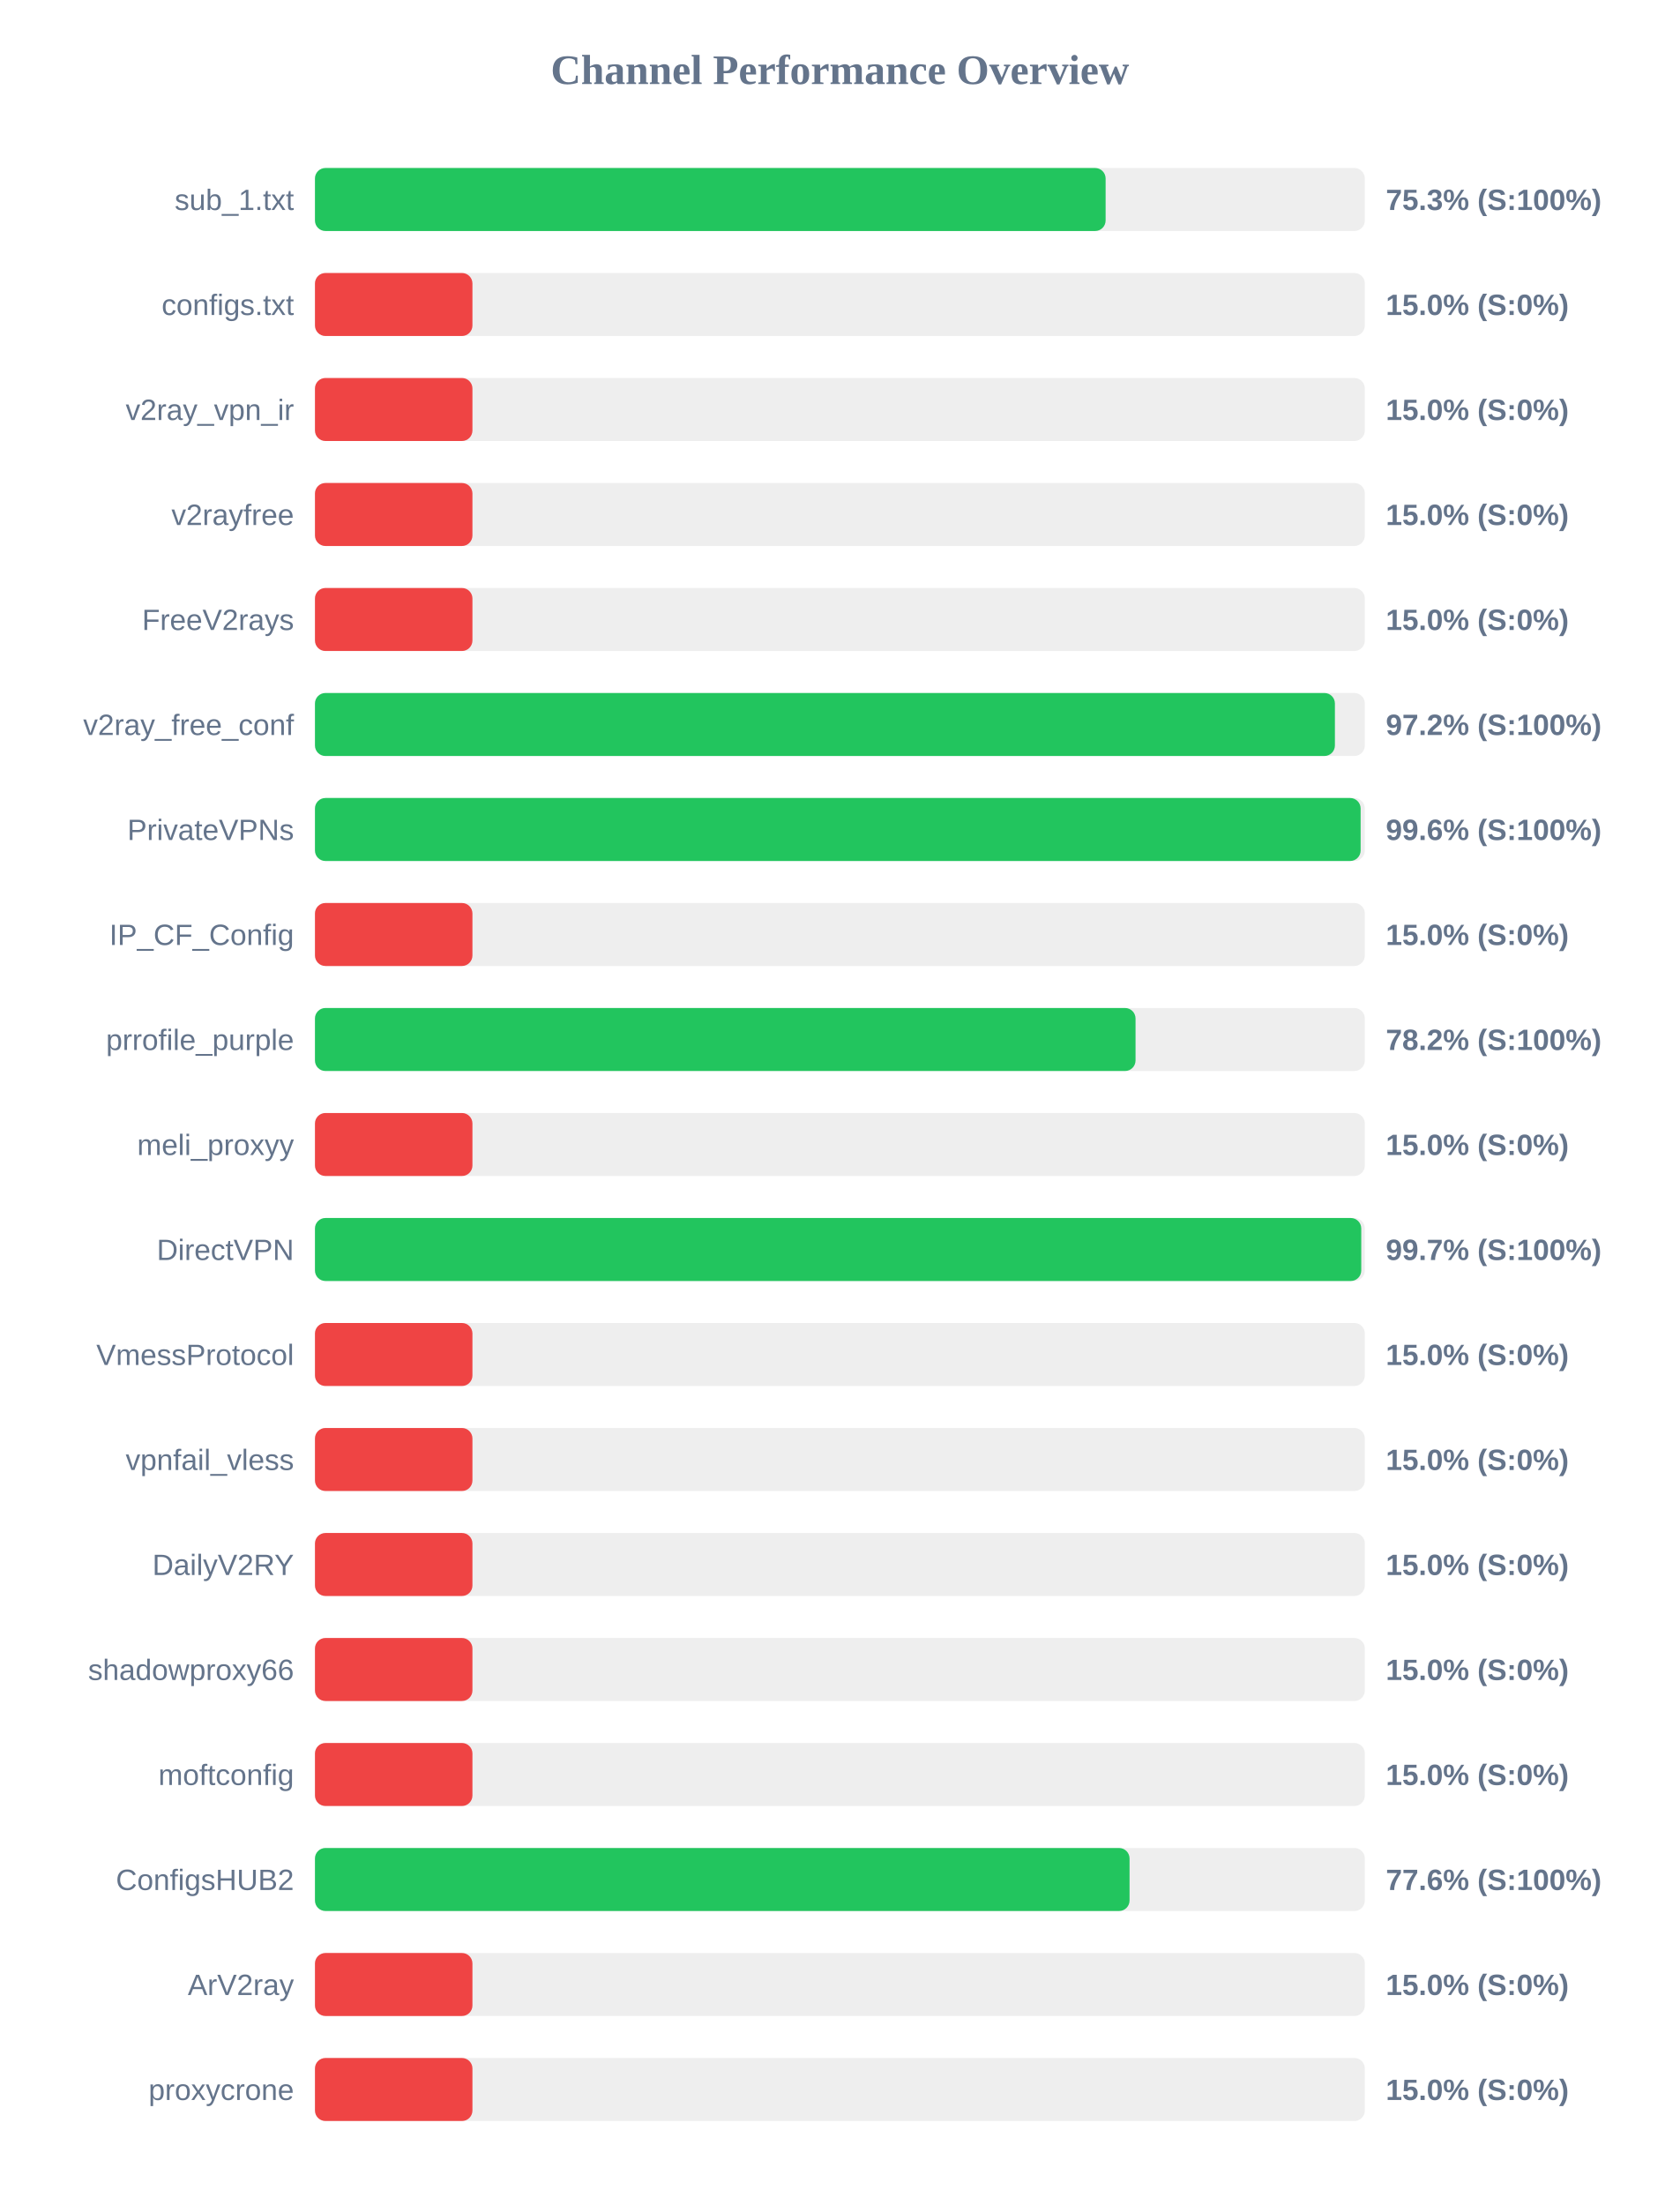
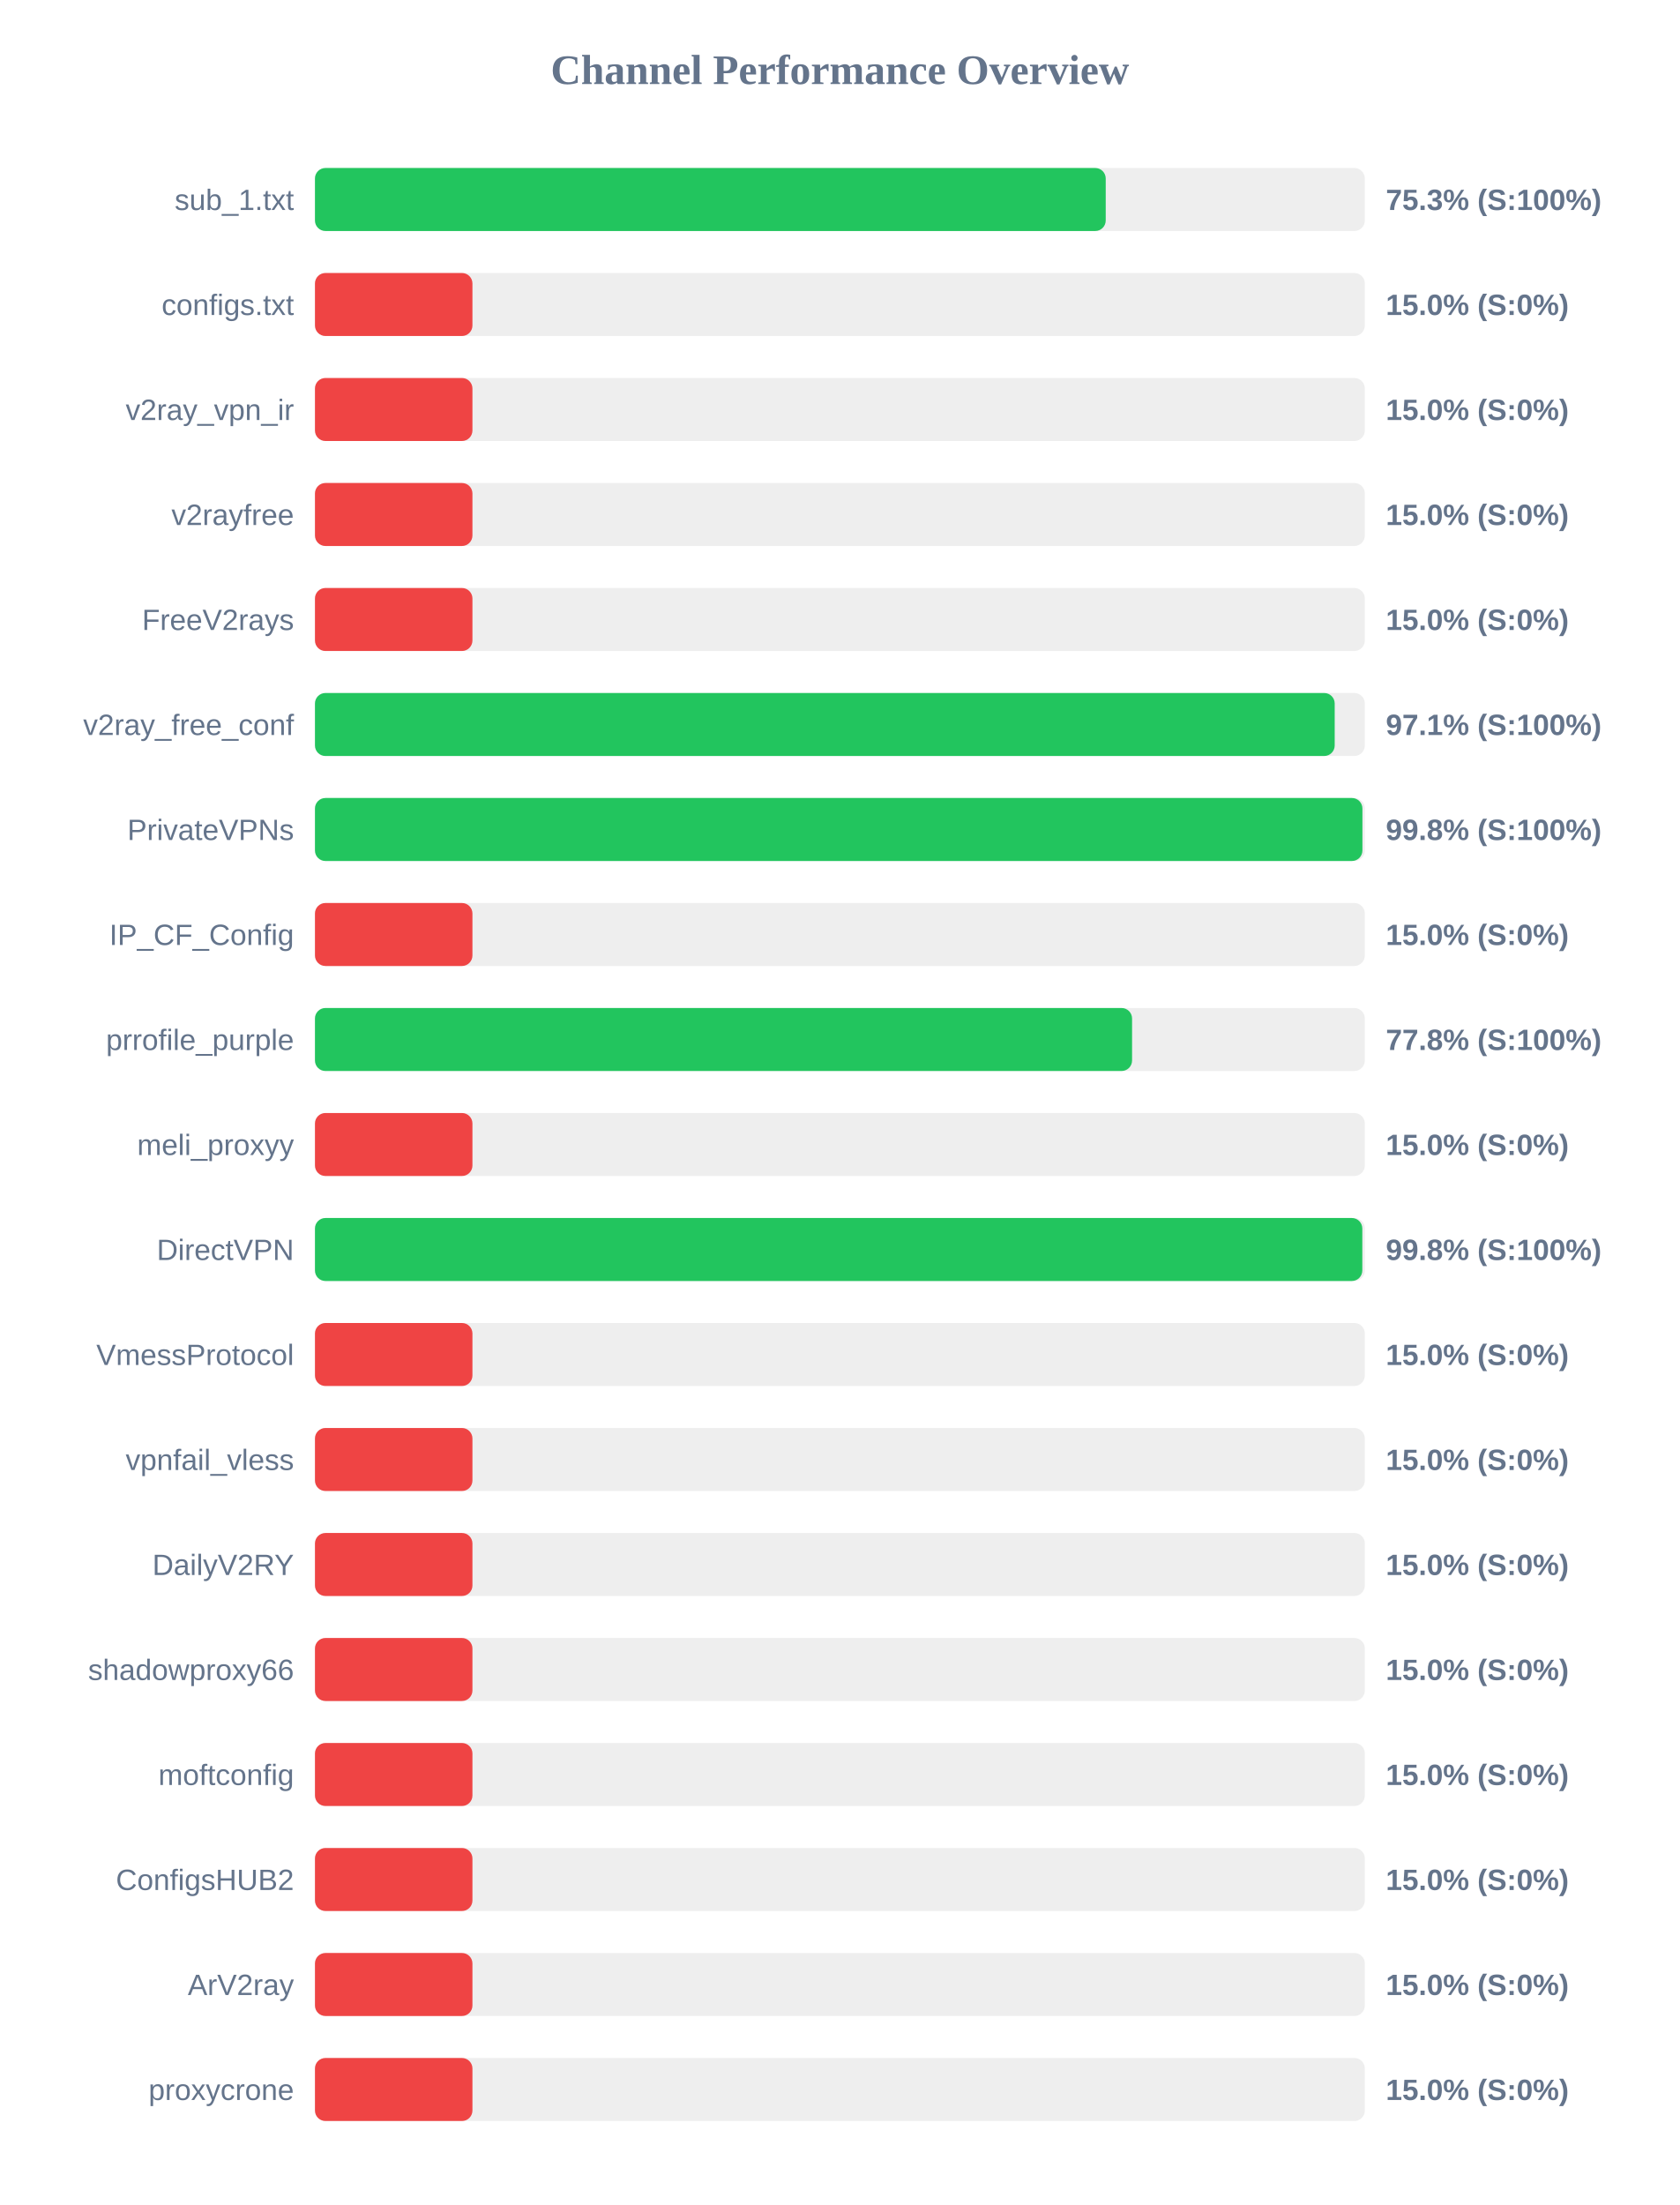
<svg xmlns="http://www.w3.org/2000/svg" width="800" height="1050" version="1.1">
  <style>
        .row { font: 14px Arial; fill: #64748b; }
        .score { font: bold 14px Arial; fill: #64748b; }
    </style>
  <text x="400" y="40" text-anchor="middle" font-size="20px" font-weight="bold" fill="#64748b">Channel Performance Overview</text>
  <rect x="150" y="80" width="500" height="30" fill="#eee" rx="5" />
-   <rect x="150" y="80" width="376.55" height="30" fill="#22c55e" rx="5" />
+   <rect x="150" y="80" width="376.6" height="30" fill="#22c55e" rx="5" />
  <text x="140" y="100" text-anchor="end" class="row">sub_1.txt</text>
  <text x="660" y="100" text-anchor="start" class="score">75.3% (S:100%)</text>
  <rect x="150" y="130" width="500" height="30" fill="#eee" rx="5" />
  <rect x="150" y="130" width="75.0" height="30" fill="#ef4444" rx="5" />
  <text x="140" y="150" text-anchor="end" class="row">configs.txt</text>
  <text x="660" y="150" text-anchor="start" class="score">15.0% (S:0%)</text>
  <rect x="150" y="180" width="500" height="30" fill="#eee" rx="5" />
  <rect x="150" y="180" width="75.0" height="30" fill="#ef4444" rx="5" />
  <text x="140" y="200" text-anchor="end" class="row">v2ray_vpn_ir</text>
  <text x="660" y="200" text-anchor="start" class="score">15.0% (S:0%)</text>
  <rect x="150" y="230" width="500" height="30" fill="#eee" rx="5" />
  <rect x="150" y="230" width="75.0" height="30" fill="#ef4444" rx="5" />
  <text x="140" y="250" text-anchor="end" class="row">v2rayfree</text>
  <text x="660" y="250" text-anchor="start" class="score">15.0% (S:0%)</text>
  <rect x="150" y="280" width="500" height="30" fill="#eee" rx="5" />
  <rect x="150" y="280" width="75.0" height="30" fill="#ef4444" rx="5" />
  <text x="140" y="300" text-anchor="end" class="row">FreeV2rays</text>
  <text x="660" y="300" text-anchor="start" class="score">15.0% (S:0%)</text>
  <rect x="150" y="330" width="500" height="30" fill="#eee" rx="5" />
-   <rect x="150" y="330" width="485.75" height="30" fill="#22c55e" rx="5" />
+   <rect x="150" y="330" width="485.65" height="30" fill="#22c55e" rx="5" />
  <text x="140" y="350" text-anchor="end" class="row">v2ray_free_conf</text>
-   <text x="660" y="350" text-anchor="start" class="score">97.2% (S:100%)</text>
+   <text x="660" y="350" text-anchor="start" class="score">97.1% (S:100%)</text>
  <rect x="150" y="380" width="500" height="30" fill="#eee" rx="5" />
-   <rect x="150" y="380" width="498.0" height="30" fill="#22c55e" rx="5" />
+   <rect x="150" y="380" width="498.85" height="30" fill="#22c55e" rx="5" />
  <text x="140" y="400" text-anchor="end" class="row">PrivateVPNs</text>
-   <text x="660" y="400" text-anchor="start" class="score">99.6% (S:100%)</text>
+   <text x="660" y="400" text-anchor="start" class="score">99.8% (S:100%)</text>
  <rect x="150" y="430" width="500" height="30" fill="#eee" rx="5" />
  <rect x="150" y="430" width="75.0" height="30" fill="#ef4444" rx="5" />
  <text x="140" y="450" text-anchor="end" class="row">IP_CF_Config</text>
  <text x="660" y="450" text-anchor="start" class="score">15.0% (S:0%)</text>
  <rect x="150" y="480" width="500" height="30" fill="#eee" rx="5" />
-   <rect x="150" y="480" width="390.8" height="30" fill="#22c55e" rx="5" />
+   <rect x="150" y="480" width="389.15" height="30" fill="#22c55e" rx="5" />
  <text x="140" y="500" text-anchor="end" class="row">prrofile_purple</text>
-   <text x="660" y="500" text-anchor="start" class="score">78.2% (S:100%)</text>
+   <text x="660" y="500" text-anchor="start" class="score">77.8% (S:100%)</text>
  <rect x="150" y="530" width="500" height="30" fill="#eee" rx="5" />
  <rect x="150" y="530" width="75.0" height="30" fill="#ef4444" rx="5" />
  <text x="140" y="550" text-anchor="end" class="row">meli_proxyy</text>
  <text x="660" y="550" text-anchor="start" class="score">15.0% (S:0%)</text>
  <rect x="150" y="580" width="500" height="30" fill="#eee" rx="5" />
-   <rect x="150" y="580" width="498.3" height="30" fill="#22c55e" rx="5" />
+   <rect x="150" y="580" width="498.8" height="30" fill="#22c55e" rx="5" />
  <text x="140" y="600" text-anchor="end" class="row">DirectVPN</text>
-   <text x="660" y="600" text-anchor="start" class="score">99.7% (S:100%)</text>
+   <text x="660" y="600" text-anchor="start" class="score">99.8% (S:100%)</text>
  <rect x="150" y="630" width="500" height="30" fill="#eee" rx="5" />
  <rect x="150" y="630" width="75.0" height="30" fill="#ef4444" rx="5" />
  <text x="140" y="650" text-anchor="end" class="row">VmessProtocol</text>
  <text x="660" y="650" text-anchor="start" class="score">15.0% (S:0%)</text>
  <rect x="150" y="680" width="500" height="30" fill="#eee" rx="5" />
  <rect x="150" y="680" width="75.0" height="30" fill="#ef4444" rx="5" />
  <text x="140" y="700" text-anchor="end" class="row">vpnfail_vless</text>
  <text x="660" y="700" text-anchor="start" class="score">15.0% (S:0%)</text>
  <rect x="150" y="730" width="500" height="30" fill="#eee" rx="5" />
  <rect x="150" y="730" width="75.0" height="30" fill="#ef4444" rx="5" />
  <text x="140" y="750" text-anchor="end" class="row">DailyV2RY</text>
  <text x="660" y="750" text-anchor="start" class="score">15.0% (S:0%)</text>
  <rect x="150" y="780" width="500" height="30" fill="#eee" rx="5" />
  <rect x="150" y="780" width="75.0" height="30" fill="#ef4444" rx="5" />
  <text x="140" y="800" text-anchor="end" class="row">shadowproxy66</text>
  <text x="660" y="800" text-anchor="start" class="score">15.0% (S:0%)</text>
  <rect x="150" y="830" width="500" height="30" fill="#eee" rx="5" />
  <rect x="150" y="830" width="75.0" height="30" fill="#ef4444" rx="5" />
  <text x="140" y="850" text-anchor="end" class="row">moftconfig</text>
  <text x="660" y="850" text-anchor="start" class="score">15.0% (S:0%)</text>
  <rect x="150" y="880" width="500" height="30" fill="#eee" rx="5" />
-   <rect x="150" y="880" width="387.95" height="30" fill="#22c55e" rx="5" />
+   <rect x="150" y="880" width="75.0" height="30" fill="#ef4444" rx="5" />
  <text x="140" y="900" text-anchor="end" class="row">ConfigsHUB2</text>
-   <text x="660" y="900" text-anchor="start" class="score">77.6% (S:100%)</text>
+   <text x="660" y="900" text-anchor="start" class="score">15.0% (S:0%)</text>
  <rect x="150" y="930" width="500" height="30" fill="#eee" rx="5" />
  <rect x="150" y="930" width="75.0" height="30" fill="#ef4444" rx="5" />
  <text x="140" y="950" text-anchor="end" class="row">ArV2ray</text>
  <text x="660" y="950" text-anchor="start" class="score">15.0% (S:0%)</text>
  <rect x="150" y="980" width="500" height="30" fill="#eee" rx="5" />
  <rect x="150" y="980" width="75.0" height="30" fill="#ef4444" rx="5" />
  <text x="140" y="1000" text-anchor="end" class="row">proxycrone</text>
  <text x="660" y="1000" text-anchor="start" class="score">15.0% (S:0%)</text>
</svg>
